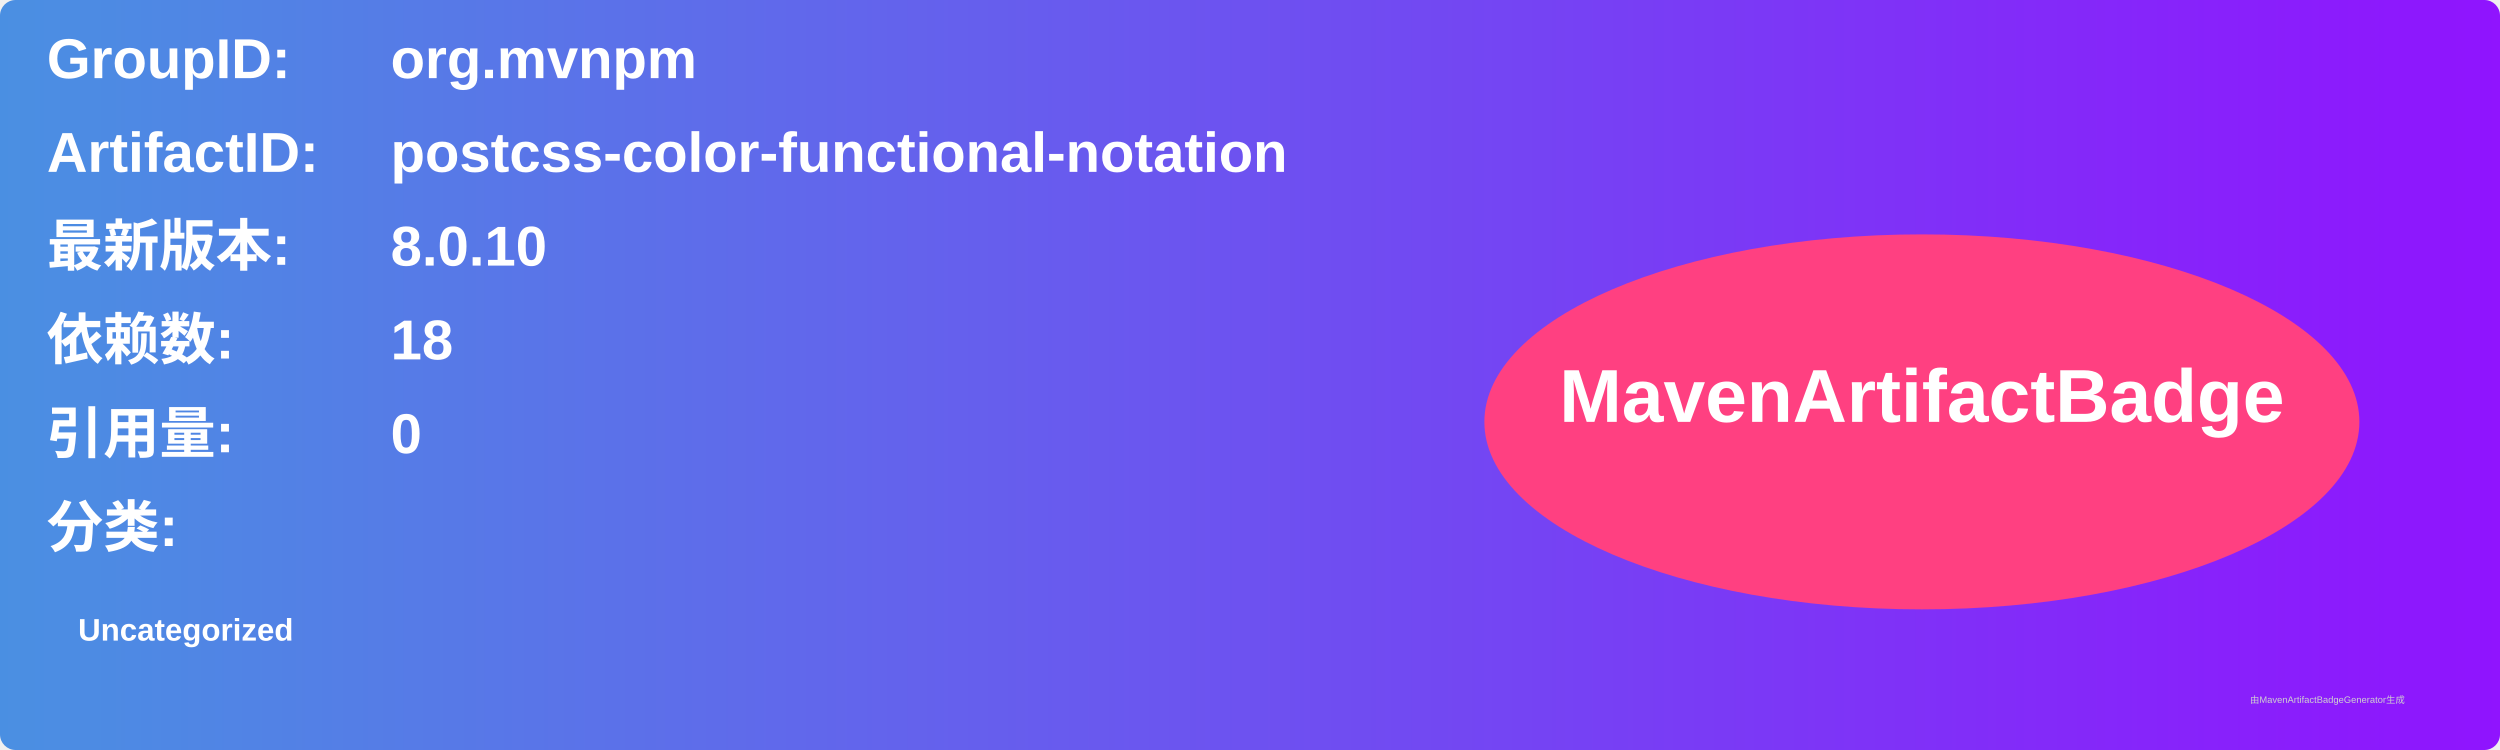
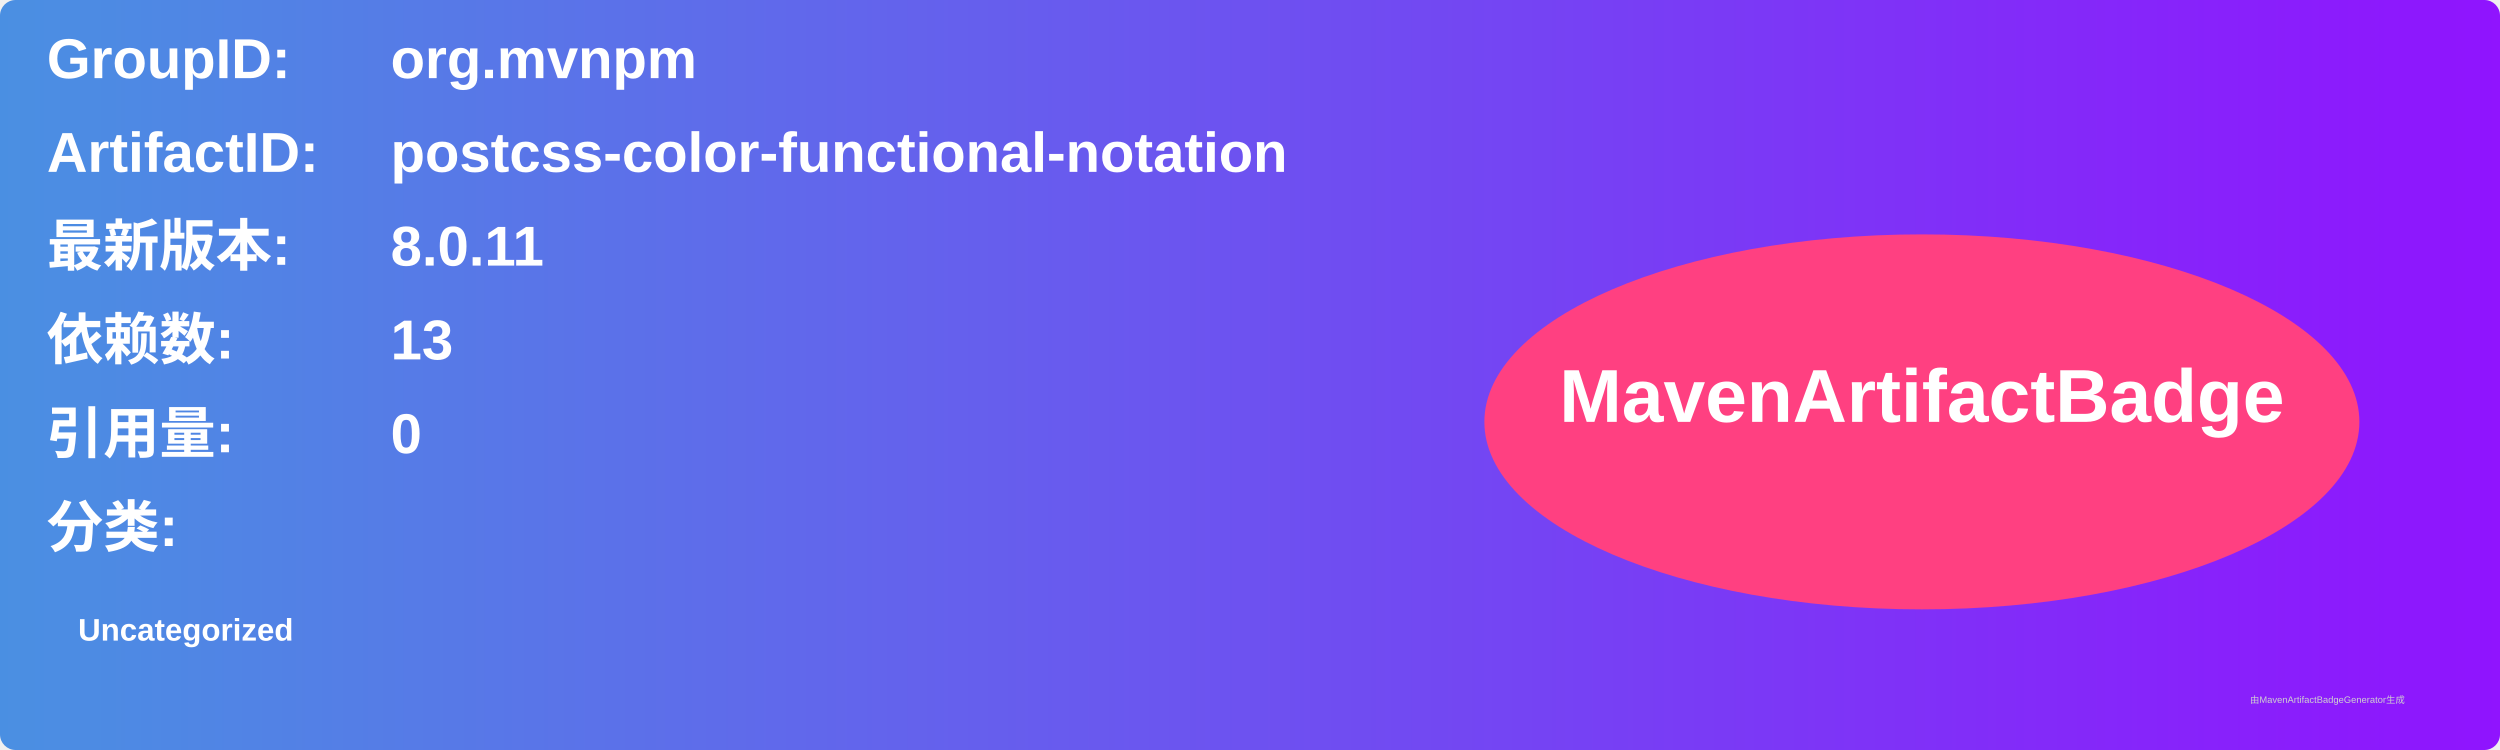
<svg xmlns="http://www.w3.org/2000/svg" width="800" height="240" viewBox="0 0 800 240">
  <linearGradient id="grad" x1="0%" y1="0%" x2="100%" y2="0%">
    <stop offset="0%" stop-color="#4a90e2" />
    <stop offset="100%" stop-color="#9013fe" />
  </linearGradient>
  <rect width="100%" height="100%" rx="5" ry="5" fill="url(#grad)" />
  <g transform="translate(15, 15)">
    <text x="0" y="10" font-family="Arial" font-size="18" fill="white" font-weight="bold" width="260">GroupID:</text>
    <text x="110" y="10" font-family="Arial" font-size="18" fill="white" font-weight="bold" width="460">org.mvnpm</text>
    <text x="0" y="40" font-family="Arial" font-size="18" fill="white" font-weight="bold" width="260">ArtifactID:</text>
    <text x="110" y="40" font-family="Arial" font-size="18" fill="white" font-weight="bold" width="460">postcss-color-functional-notation</text>
    <text x="0" y="70" font-family="Arial" font-size="18" fill="white" font-weight="bold">最新版本:</text>
    <text x="110" y="70" font-family="Arial" font-size="18" fill="white" font-weight="bold">
-       <tspan font-weight="bold">8.0.10</tspan>
+       <tspan font-weight="bold">8.0.11</tspan>
    </text>
    <text x="0" y="100" font-family="Arial" font-size="18" fill="white" font-weight="bold">依赖数: </text>
    <text x="110" y="100" font-family="Arial" font-size="18" fill="white">
-       <tspan font-weight="bold">18</tspan>
+       <tspan font-weight="bold">13</tspan>
    </text>
    <text x="0" y="130" font-family="Arial" font-size="18" fill="white" font-weight="bold">引用量: </text>
    <text x="110" y="130" font-family="Arial" font-size="18" fill="white">
      <tspan font-weight="bold">0</tspan>
    </text>
    <text x="0" y="160" font-family="Arial" font-size="18" fill="white" font-weight="bold">分类:</text>
    <text x="10" y="190" font-family="Arial" font-size="10" fill="white">
      <tspan font-weight="bold">Uncategorized</tspan>
    </text>
    <ellipse cx="600" cy="120" rx="140" ry="60" fill="#ff4081" />
    <text x="600" y="120" text-anchor="middle" font-family="Arial" font-size="24" fill="white" font-weight="bold">MavenArtifactBadge</text>
  </g>
  <text x="720" y="225" font-family="Arial" font-size="3" fill="#d0d0d0">由MavenArtifactBadgeGenerator生成</text>
</svg>
